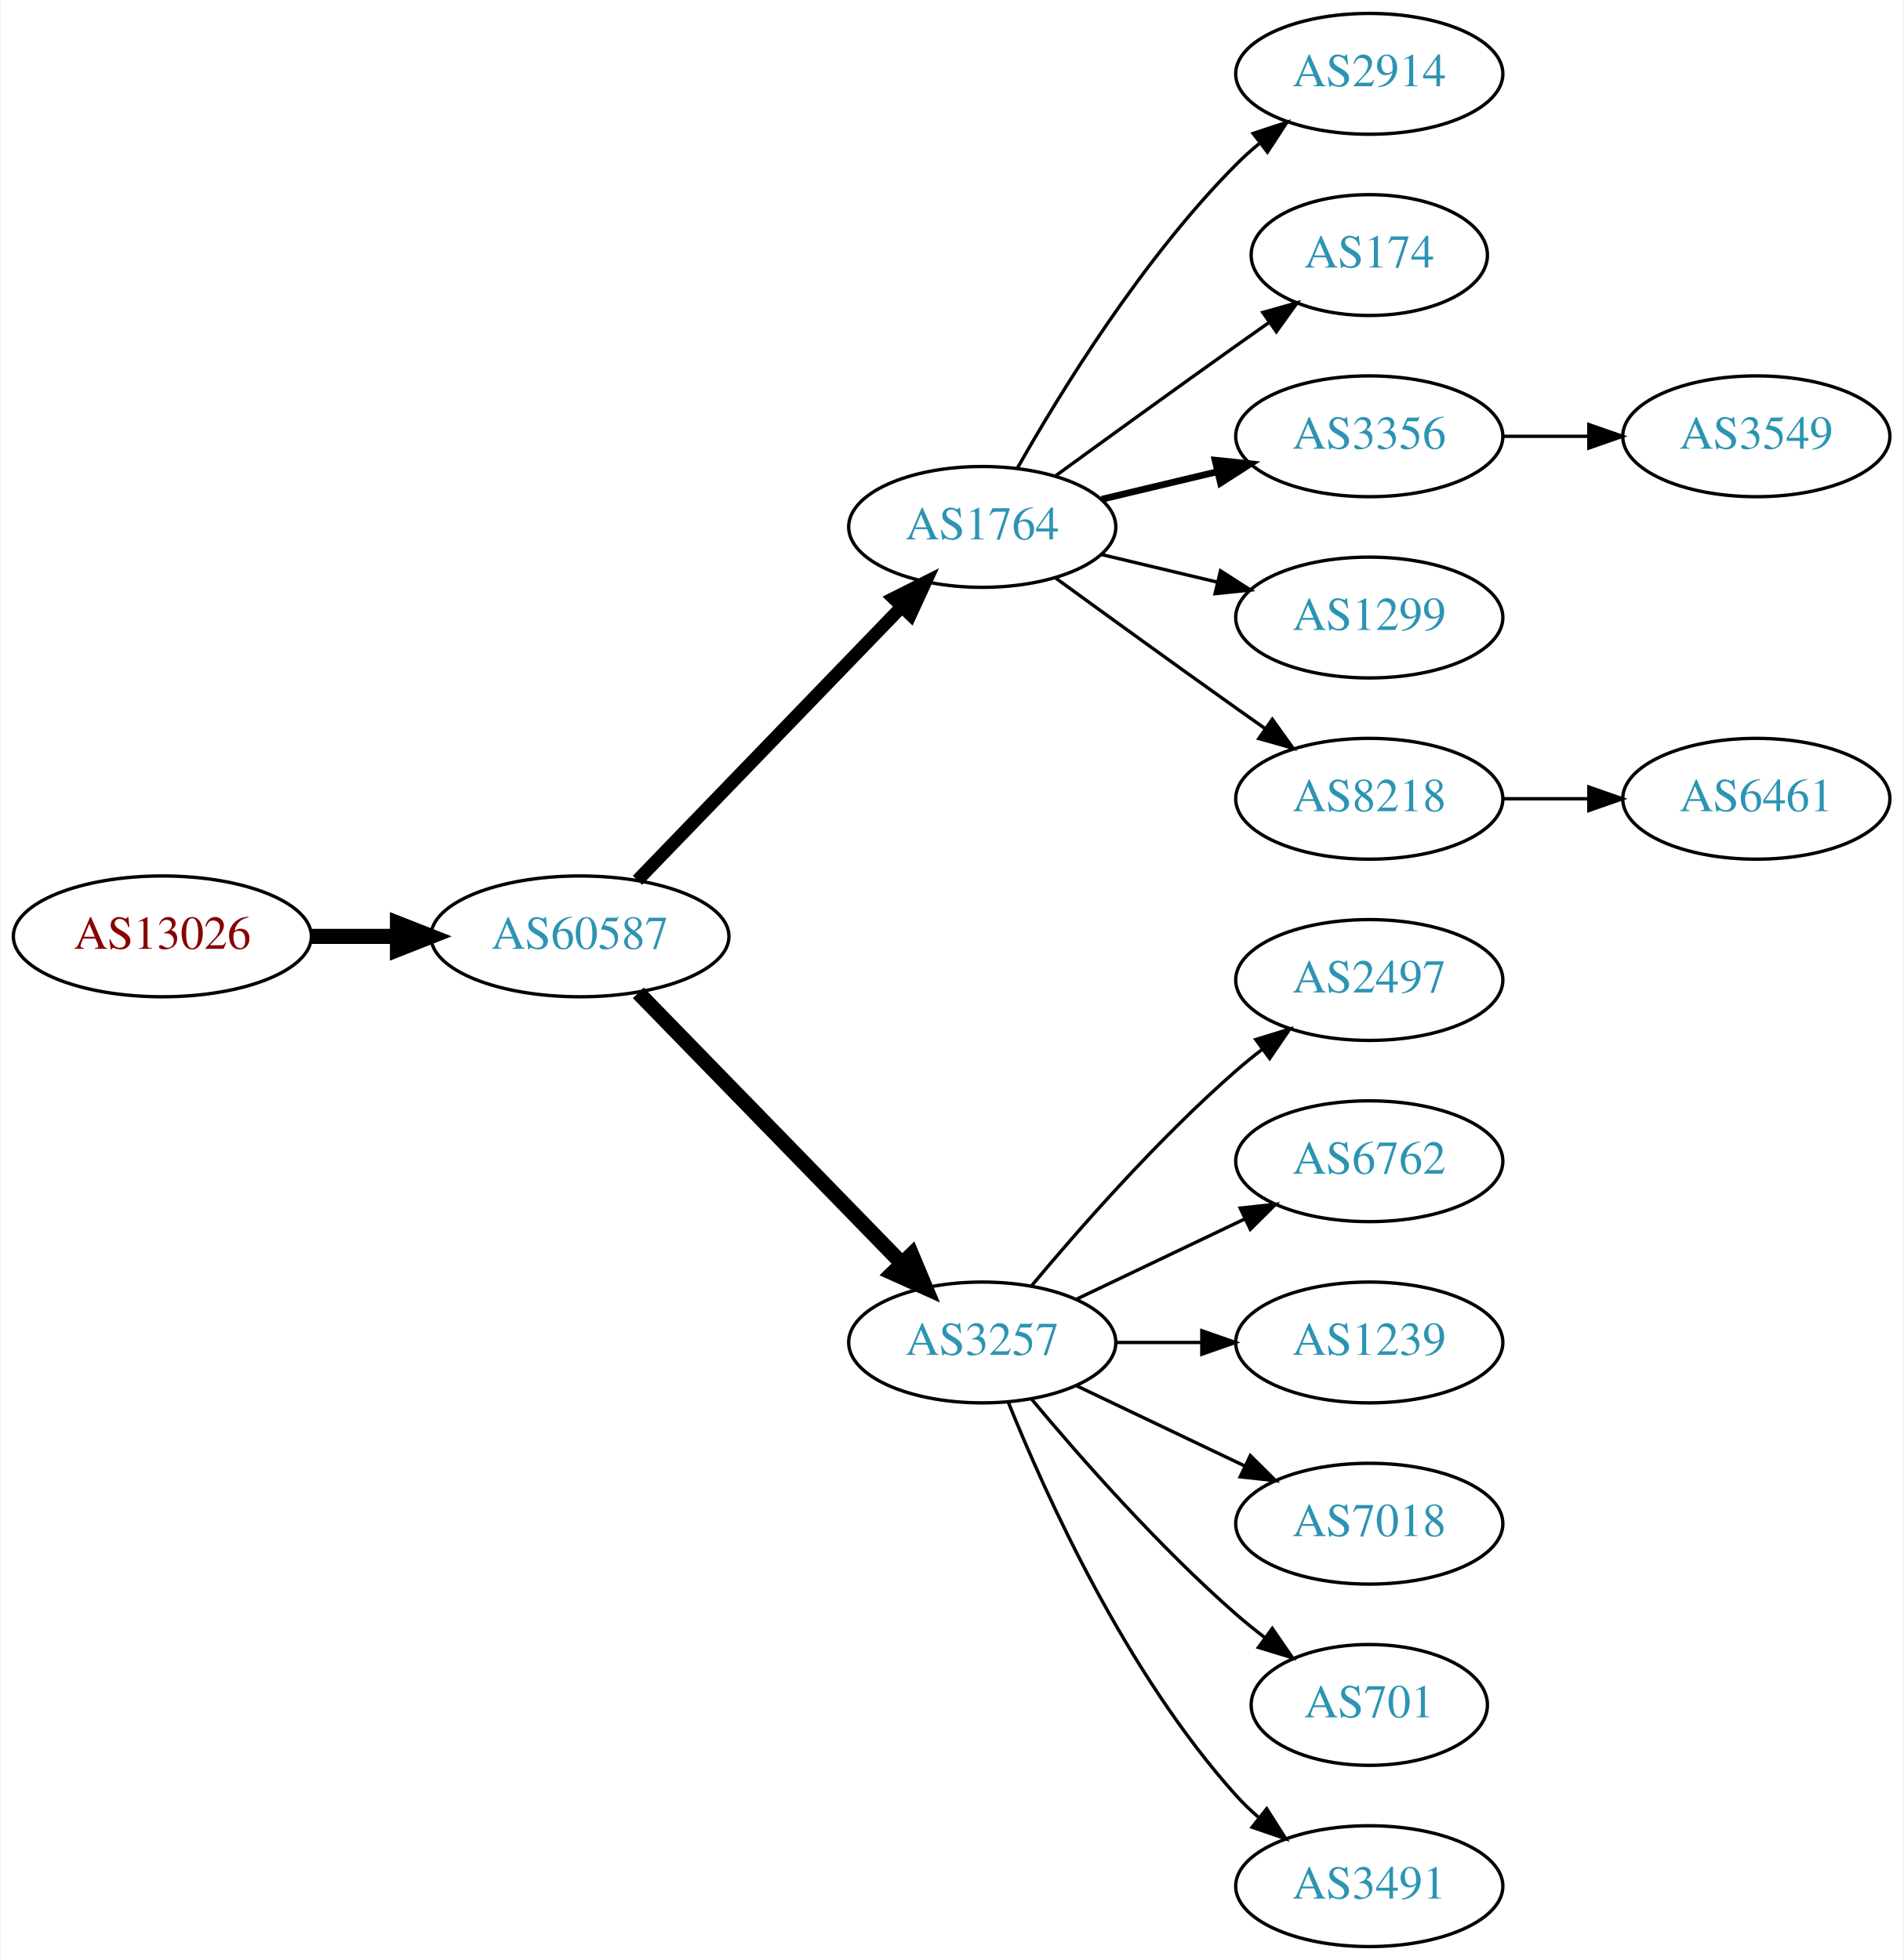
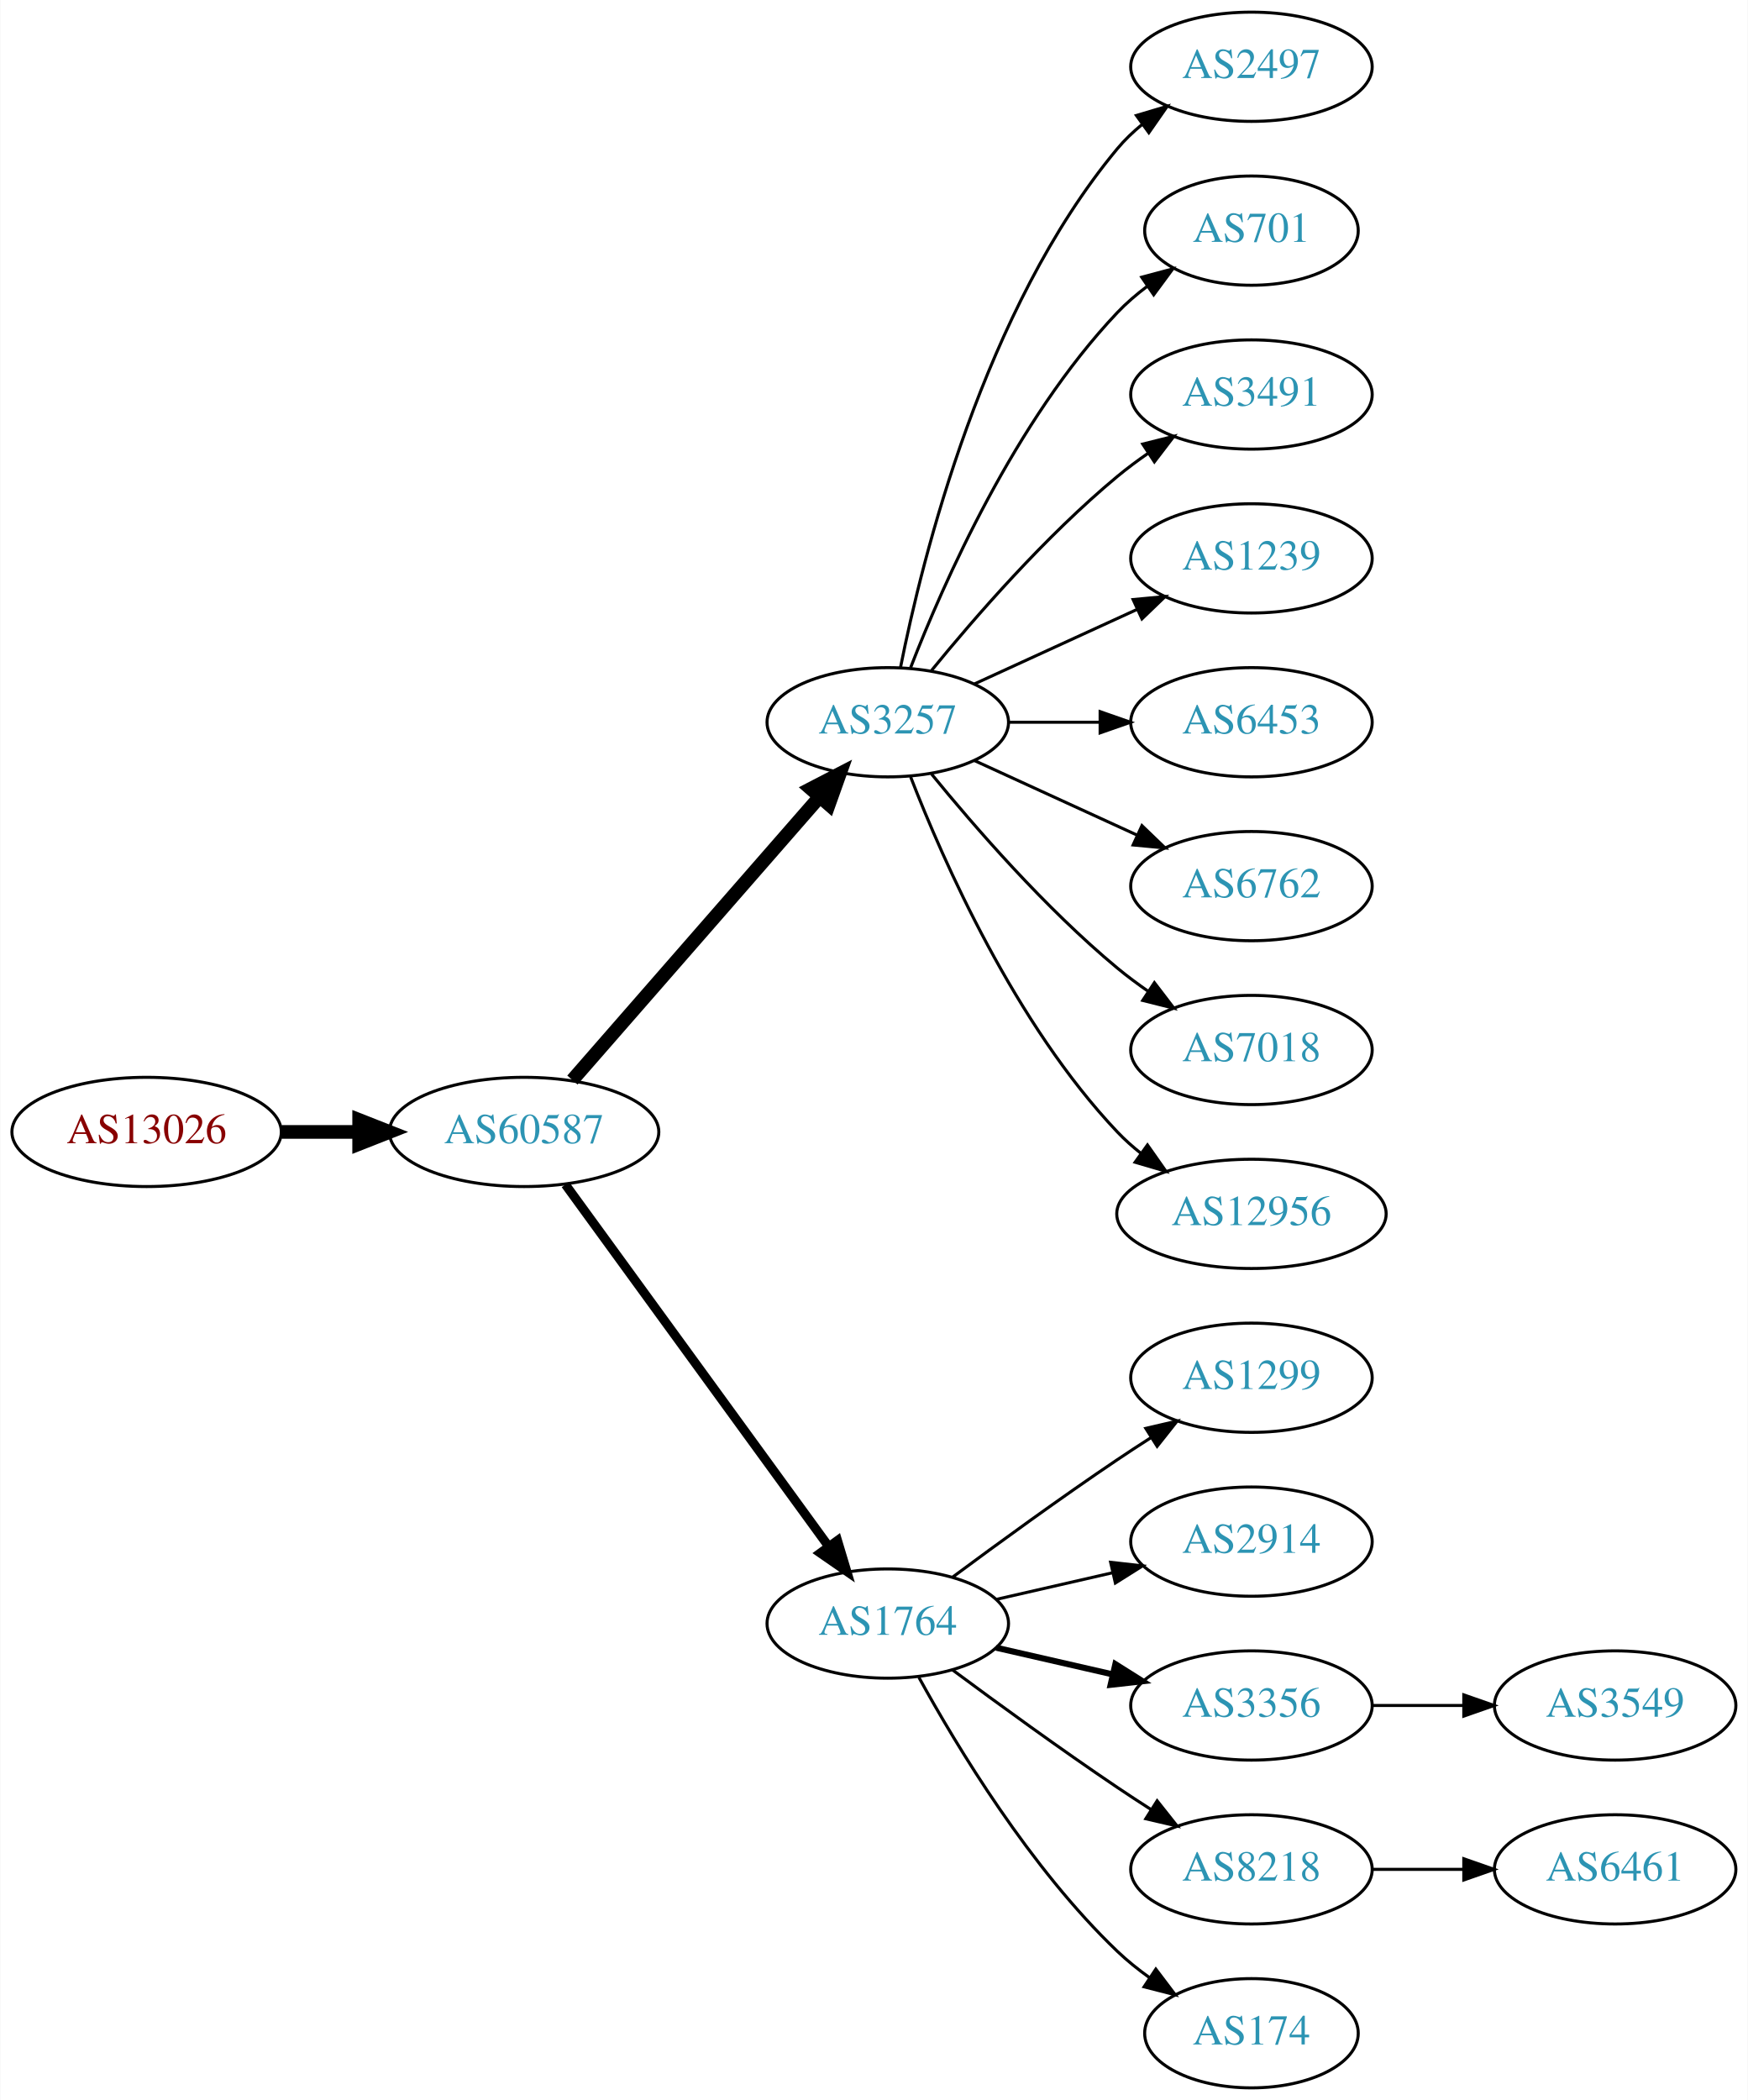
- <svg xmlns="http://www.w3.org/2000/svg" xmlns:xlink="http://www.w3.org/1999/xlink" width="567pt" height="584pt" viewBox="0.00 0.00 566.66 584.00">
-   <g id="graph0" class="graph" transform="scale(1 1) rotate(0) translate(4 580)">
-     <polygon fill="white" stroke="none" points="-4,4 -4,-580 562.663,-580 562.663,4 -4,4" />
+ <svg xmlns="http://www.w3.org/2000/svg" xmlns:xlink="http://www.w3.org/1999/xlink" width="576pt" height="692pt" viewBox="0.00 0.00 575.76 692.00">
+   <g id="graph0" class="graph" transform="scale(1 1) rotate(0) translate(4 688)">
+     <polygon fill="white" stroke="none" points="-4,4 -4,-688 571.762,-688 571.762,4 -4,4" />
    <g id="node1" class="node">
      <g id="a_node1">
        <a xlink:href="/asn/13026" xlink:title="AS13026 ~ Manuel Kahr [AT]">
-           <ellipse fill="#ffffff" stroke="black" cx="44.196" cy="-301" rx="44.393" ry="18" />
-           <text text-anchor="middle" x="44.196" y="-297.3" font-family="Times,serif" font-size="14.00" fill="#880000">AS13026</text>
+           <ellipse fill="#ffffff" stroke="black" cx="44.196" cy="-315" rx="44.393" ry="18" />
+           <text text-anchor="middle" x="44.196" y="-311.3" font-family="Times,serif" font-size="14.00" fill="#880000">AS13026</text>
        </a>
      </g>
    </g>
    <g id="node2" class="node">
      <g id="a_node2">
        <a xlink:href="/asn/60587" xlink:title="AS60587 ~ XINON GmbH [AT]">
-           <ellipse fill="#ffffff" stroke="black" cx="168.588" cy="-301" rx="44.393" ry="18" />
-           <text text-anchor="middle" x="168.588" y="-297.3" font-family="Times,serif" font-size="14.00" fill="#2c94b3">AS60587</text>
+           <ellipse fill="#ffffff" stroke="black" cx="168.588" cy="-315" rx="44.393" ry="18" />
+           <text text-anchor="middle" x="168.588" y="-311.3" font-family="Times,serif" font-size="14.00" fill="#2c94b3">AS60587</text>
        </a>
      </g>
    </g>
    <g id="edge1" class="edge">
-       <path fill="none" stroke="black" stroke-width="4.5" d="M88.692,-301C96.898,-301 105.569,-301 114.041,-301" />
-       <polygon fill="black" stroke="black" stroke-width="4.5" points="114.233,-304.938 124.233,-301 114.233,-297.063 114.233,-304.938" />
+       <path fill="none" stroke="black" stroke-width="4.5" d="M88.692,-315C96.898,-315 105.569,-315 114.041,-315" />
+       <polygon fill="black" stroke="black" stroke-width="4.5" points="114.233,-318.938 124.233,-315 114.233,-311.063 114.233,-318.938" />
    </g>
    <g id="node3" class="node">
      <g id="a_node3">
-         <a xlink:href="/asn/1764" xlink:title="AS1764 ~ NEXTLAYER-AS [AT]">
-           <ellipse fill="#ffffff" stroke="black" cx="288.431" cy="-423" rx="39.794" ry="18" />
-           <text text-anchor="middle" x="288.431" y="-419.3" font-family="Times,serif" font-size="14.00" fill="#2c94b3">AS1764</text>
+         <a xlink:href="/asn/3257" xlink:title="AS3257 ~ GTT [DE]">
+           <ellipse fill="#ffffff" stroke="black" cx="288.431" cy="-450" rx="39.794" ry="18" />
+           <text text-anchor="middle" x="288.431" y="-446.3" font-family="Times,serif" font-size="14.00" fill="#2c94b3">AS3257</text>
        </a>
      </g>
    </g>
    <g id="edge2" class="edge">
-       <path fill="none" stroke="black" stroke-width="3.857" d="M185.727,-317.708C206.09,-338.789 241.243,-375.183 264.418,-399.175" />
-       <polygon fill="black" stroke="black" stroke-width="3.857" points="262.022,-401.733 271.487,-406.494 267.057,-396.87 262.022,-401.733" />
+       <path fill="none" stroke="black" stroke-width="4.5" d="M184.513,-332.098C205.056,-355.631 242.175,-398.155 265.771,-425.187" />
+       <polygon fill="black" stroke="black" stroke-width="4.5" points="263.085,-428.097 272.627,-433.041 269.017,-422.918 263.085,-428.097" />
    </g>
    <g id="node4" class="node">
      <g id="a_node4">
-         <a xlink:href="/asn/3257" xlink:title="AS3257 ~ GTT [DE]">
-           <ellipse fill="#ffffff" stroke="black" cx="288.431" cy="-180" rx="39.794" ry="18" />
-           <text text-anchor="middle" x="288.431" y="-176.3" font-family="Times,serif" font-size="14.00" fill="#2c94b3">AS3257</text>
+         <a xlink:href="/asn/1764" xlink:title="AS1764 ~ NEXTLAYER-AS [AT]">
+           <ellipse fill="#ffffff" stroke="black" cx="288.431" cy="-153" rx="39.794" ry="18" />
+           <text text-anchor="middle" x="288.431" y="-149.3" font-family="Times,serif" font-size="14.00" fill="#2c94b3">AS1764</text>
        </a>
      </g>
    </g>
    <g id="edge3" class="edge">
-       <path fill="none" stroke="black" stroke-width="4.5" d="M185.974,-284.175C206.403,-263.198 241.441,-227.222 264.521,-203.523" />
-       <polygon fill="black" stroke="black" stroke-width="4.5" points="267.405,-206.206 271.561,-196.295 261.763,-200.712 267.405,-206.206" />
+       <path fill="none" stroke="black" stroke-width="3" d="M182.199,-297.663C203.02,-269.04 244.683,-211.767 268.871,-178.514" />
+       <polygon fill="black" stroke="black" stroke-width="3" points="271.858,-180.358 274.91,-170.212 266.197,-176.24 271.858,-180.358" />
+     </g>
+     <g id="node10" class="node">
+       <g id="a_node10">
+         <a xlink:href="/asn/2497" xlink:title="AS2497 ~ Internet Initiative Japan Inc. [JP]">
+           <ellipse fill="#ffffff" stroke="black" cx="408.273" cy="-666" rx="39.794" ry="18" />
+           <text text-anchor="middle" x="408.273" y="-662.3" font-family="Times,serif" font-size="14.00" fill="#2c94b3">AS2497</text>
+         </a>
+       </g>
+     </g>
+     <g id="edge9" class="edge">
+       <path fill="none" stroke="black" d="M292.629,-468.073C299.793,-504.141 320.067,-586.125 364.077,-639 366.482,-641.889 369.278,-644.563 372.271,-647.013" />
+       <polygon fill="black" stroke="black" points="370.359,-649.95 380.514,-652.973 374.461,-644.277 370.359,-649.95" />
+     </g>
+     <g id="node11" class="node">
+       <g id="a_node11">
+         <a xlink:href="/asn/701" xlink:title="AS701 ~ UUNET [US]">
+           <ellipse fill="#ffffff" stroke="black" cx="408.273" cy="-612" rx="35.194" ry="18" />
+           <text text-anchor="middle" x="408.273" y="-608.3" font-family="Times,serif" font-size="14.00" fill="#2c94b3">AS701</text>
+         </a>
+       </g>
+     </g>
+     <g id="edge10" class="edge">
+       <path fill="none" stroke="black" d="M295.954,-467.994C306.704,-495.728 330.362,-549.429 364.077,-585 367.02,-588.105 370.394,-591.001 373.929,-593.655" />
+       <polygon fill="black" stroke="black" points="372.115,-596.654 382.348,-599.397 376.059,-590.871 372.115,-596.654" />
+     </g>
+     <g id="node12" class="node">
+       <g id="a_node12">
+         <a xlink:href="/asn/3491" xlink:title="AS3491 ~ PCCW Global, Inc. [US]">
+           <ellipse fill="#ffffff" stroke="black" cx="408.273" cy="-558" rx="39.794" ry="18" />
+           <text text-anchor="middle" x="408.273" y="-554.3" font-family="Times,serif" font-size="14.00" fill="#2c94b3">AS3491</text>
+         </a>
+       </g>
+     </g>
+     <g id="edge11" class="edge">
+       <path fill="none" stroke="black" d="M302.85,-467.065C316.964,-484.375 340.379,-511.345 364.077,-531 367.294,-533.668 370.794,-536.27 374.365,-538.741" />
+       <polygon fill="black" stroke="black" points="372.442,-541.666 382.721,-544.236 376.288,-535.817 372.442,-541.666" />
+     </g>
+     <g id="node13" class="node">
+       <g id="a_node13">
+         <a xlink:href="/asn/1239" xlink:title="AS1239 ~ Sprint [US]">
+           <ellipse fill="#ffffff" stroke="black" cx="408.273" cy="-504" rx="39.794" ry="18" />
+           <text text-anchor="middle" x="408.273" y="-500.3" font-family="Times,serif" font-size="14.00" fill="#2c94b3">AS1239</text>
+         </a>
+       </g>
+     </g>
+     <g id="edge12" class="edge">
+       <path fill="none" stroke="black" d="M317.06,-462.661C333.017,-469.973 353.287,-479.261 370.57,-487.181" />
+       <polygon fill="black" stroke="black" points="369.269,-490.435 379.818,-491.419 372.185,-484.071 369.269,-490.435" />
+     </g>
+     <g id="node14" class="node">
+       <g id="a_node14">
+         <a xlink:href="/asn/6453" xlink:title="AS6453 ~ TATA COMMUNICATIONS (AMERICA) INC [US]">
+           <ellipse fill="#ffffff" stroke="black" cx="408.273" cy="-450" rx="39.794" ry="18" />
+           <text text-anchor="middle" x="408.273" y="-446.3" font-family="Times,serif" font-size="14.00" fill="#2c94b3">AS6453</text>
+         </a>
+       </g>
+     </g>
+     <g id="edge13" class="edge">
+       <path fill="none" stroke="black" d="M328.343,-450C337.897,-450 348.246,-450 358.209,-450" />
+       <polygon fill="black" stroke="black" points="358.402,-453.5 368.402,-450 358.402,-446.5 358.402,-453.5" />
+     </g>
+     <g id="node15" class="node">
+       <g id="a_node15">
+         <a xlink:href="/asn/6762" xlink:title="AS6762 ~ TELECOM ITALIA SPARKLE S.p.A. [IT]">
+           <ellipse fill="#ffffff" stroke="black" cx="408.273" cy="-396" rx="39.794" ry="18" />
+           <text text-anchor="middle" x="408.273" y="-392.3" font-family="Times,serif" font-size="14.00" fill="#2c94b3">AS6762</text>
+         </a>
+       </g>
+     </g>
+     <g id="edge14" class="edge">
+       <path fill="none" stroke="black" d="M317.06,-437.339C333.017,-430.027 353.287,-420.739 370.57,-412.819" />
+       <polygon fill="black" stroke="black" points="372.185,-415.929 379.818,-408.581 369.269,-409.565 372.185,-415.929" />
+     </g>
+     <g id="node16" class="node">
+       <g id="a_node16">
+         <a xlink:href="/asn/7018" xlink:title="AS7018 ~ AT&amp;T Services, Inc. [US]">
+           <ellipse fill="#ffffff" stroke="black" cx="408.273" cy="-342" rx="39.794" ry="18" />
+           <text text-anchor="middle" x="408.273" y="-338.3" font-family="Times,serif" font-size="14.00" fill="#2c94b3">AS7018</text>
+         </a>
+       </g>
+     </g>
+     <g id="edge15" class="edge">
+       <path fill="none" stroke="black" d="M302.85,-432.935C316.964,-415.625 340.379,-388.655 364.077,-369 367.294,-366.332 370.794,-363.73 374.365,-361.259" />
+       <polygon fill="black" stroke="black" points="376.288,-364.183 382.721,-355.764 372.442,-358.334 376.288,-364.183" />
+     </g>
+     <g id="node17" class="node">
+       <g id="a_node17">
+         <a xlink:href="/asn/12956" xlink:title="AS12956 ~ TELXIUS [ES]">
+           <ellipse fill="#ffffff" stroke="black" cx="408.273" cy="-288" rx="44.393" ry="18" />
+           <text text-anchor="middle" x="408.273" y="-284.3" font-family="Times,serif" font-size="14.00" fill="#2c94b3">AS12956</text>
+         </a>
+       </g>
+     </g>
+     <g id="edge16" class="edge">
+       <path fill="none" stroke="black" d="M295.954,-432.006C306.704,-404.272 330.362,-350.571 364.077,-315 366.461,-312.485 369.128,-310.107 371.934,-307.883" />
+       <polygon fill="black" stroke="black" points="374.003,-310.707 380.096,-302.039 369.928,-305.015 374.003,-310.707" />
    </g>
    <g id="node5" class="node">
      <g id="a_node5">
-         <a xlink:href="/asn/2914" xlink:title="AS2914 ~ NTT America, Inc. [US]">
-           <ellipse fill="#ffffff" stroke="black" cx="403.724" cy="-558" rx="39.794" ry="18" />
-           <text text-anchor="middle" x="403.724" y="-554.3" font-family="Times,serif" font-size="14.00" fill="#2c94b3">AS2914</text>
+         <a xlink:href="/asn/1299" xlink:title="AS1299 ~ Telia Carrier [EU]">
+           <ellipse fill="#ffffff" stroke="black" cx="408.273" cy="-234" rx="39.794" ry="18" />
+           <text text-anchor="middle" x="408.273" y="-230.3" font-family="Times,serif" font-size="14.00" fill="#2c94b3">AS1299</text>
        </a>
      </g>
    </g>
    <g id="edge4" class="edge">
-       <path fill="none" stroke="black" d="M298.891,-440.49C311.672,-463.096 336.105,-502.886 364.077,-531 366.188,-533.121 368.484,-535.188 370.87,-537.171" />
-       <polygon fill="black" stroke="black" points="369.122,-540.242 379.185,-543.556 373.385,-534.69 369.122,-540.242" />
+       <path fill="none" stroke="black" d="M309.761,-168.277C324.623,-179.304 345.368,-194.407 364.077,-207 367.626,-209.389 371.377,-211.839 375.125,-214.242" />
+       <polygon fill="black" stroke="black" points="373.451,-217.325 383.774,-219.712 377.193,-211.409 373.451,-217.325" />
    </g>
    <g id="node6" class="node">
      <g id="a_node6">
-         <a xlink:href="/asn/174" xlink:title="AS174 ~ Cogent Communications [US]">
-           <ellipse fill="#ffffff" stroke="black" cx="403.724" cy="-504" rx="35.194" ry="18" />
-           <text text-anchor="middle" x="403.724" y="-500.3" font-family="Times,serif" font-size="14.00" fill="#2c94b3">AS174</text>
+         <a xlink:href="/asn/2914" xlink:title="AS2914 ~ NTT America, Inc. [US]">
+           <ellipse fill="#ffffff" stroke="black" cx="408.273" cy="-180" rx="39.794" ry="18" />
+           <text text-anchor="middle" x="408.273" y="-176.3" font-family="Times,serif" font-size="14.00" fill="#2c94b3">AS2914</text>
        </a>
      </g>
    </g>
    <g id="edge5" class="edge">
-       <path fill="none" stroke="black" d="M310.279,-438.222C325.213,-449.091 345.827,-464.025 364.077,-477 367.288,-479.282 370.657,-481.661 374.011,-484.018" />
-       <polygon fill="black" stroke="black" points="372.023,-486.899 382.222,-489.77 376.039,-481.166 372.023,-486.899" />
+       <path fill="none" stroke="black" d="M324.15,-160.955C336.15,-163.704 349.771,-166.825 362.463,-169.733" />
+       <polygon fill="black" stroke="black" points="361.866,-173.187 372.395,-172.009 363.429,-166.364 361.866,-173.187" />
    </g>
    <g id="node7" class="node">
      <g id="a_node7">
        <a xlink:href="/asn/3356" xlink:title="AS3356 ~ Level 3 Parent, LLC [US]">
-           <ellipse fill="#ffffff" stroke="black" cx="403.724" cy="-450" rx="39.794" ry="18" />
-           <text text-anchor="middle" x="403.724" y="-446.3" font-family="Times,serif" font-size="14.00" fill="#2c94b3">AS3356</text>
+           <ellipse fill="#ffffff" stroke="black" cx="408.273" cy="-126" rx="39.794" ry="18" />
+           <text text-anchor="middle" x="408.273" y="-122.3" font-family="Times,serif" font-size="14.00" fill="#2c94b3">AS3356</text>
        </a>
      </g>
    </g>
    <g id="edge6" class="edge">
-       <path fill="none" stroke="black" stroke-width="2" d="M324.038,-431.248C334.909,-433.838 347.064,-436.735 358.506,-439.462" />
-       <polygon fill="black" stroke="black" stroke-width="2" points="357.789,-442.889 368.328,-441.803 359.412,-436.08 357.789,-442.889" />
+       <path fill="none" stroke="black" stroke-width="2" d="M324.15,-145.045C336.15,-142.296 349.771,-139.175 362.463,-136.267" />
+       <polygon fill="black" stroke="black" stroke-width="2" points="363.429,-139.636 372.395,-133.991 361.866,-132.813 363.429,-139.636" />
    </g>
    <g id="node8" class="node">
      <g id="a_node8">
-         <a xlink:href="/asn/1299" xlink:title="AS1299 ~ Telia Carrier [EU]">
-           <ellipse fill="#ffffff" stroke="black" cx="403.724" cy="-396" rx="39.794" ry="18" />
-           <text text-anchor="middle" x="403.724" y="-392.3" font-family="Times,serif" font-size="14.00" fill="#2c94b3">AS1299</text>
+         <a xlink:href="/asn/8218" xlink:title="AS8218 ~ legacy Neotelecoms [FR]">
+           <ellipse fill="#ffffff" stroke="black" cx="408.273" cy="-72" rx="39.794" ry="18" />
+           <text text-anchor="middle" x="408.273" y="-68.3" font-family="Times,serif" font-size="14.00" fill="#2c94b3">AS8218</text>
        </a>
      </g>
    </g>
    <g id="edge7" class="edge">
-       <path fill="none" stroke="black" d="M324.038,-414.752C334.909,-412.162 347.064,-409.265 358.506,-406.538" />
-       <polygon fill="black" stroke="black" points="359.412,-409.92 368.328,-404.197 357.789,-403.111 359.412,-409.92" />
+       <path fill="none" stroke="black" d="M309.761,-137.723C324.623,-126.696 345.368,-111.593 364.077,-99 367.626,-96.611 371.377,-94.161 375.125,-91.758" />
+       <polygon fill="black" stroke="black" points="377.193,-94.591 383.774,-86.288 373.451,-88.675 377.193,-94.591" />
    </g>
    <g id="node9" class="node">
      <g id="a_node9">
-         <a xlink:href="/asn/8218" xlink:title="AS8218 ~ legacy Neotelecoms [FR]">
-           <ellipse fill="#ffffff" stroke="black" cx="403.724" cy="-342" rx="39.794" ry="18" />
-           <text text-anchor="middle" x="403.724" y="-338.3" font-family="Times,serif" font-size="14.00" fill="#2c94b3">AS8218</text>
+         <a xlink:href="/asn/174" xlink:title="AS174 ~ Cogent Communications [US]">
+           <ellipse fill="#ffffff" stroke="black" cx="408.273" cy="-18" rx="35.194" ry="18" />
+           <text text-anchor="middle" x="408.273" y="-14.3" font-family="Times,serif" font-size="14.00" fill="#2c94b3">AS174</text>
        </a>
      </g>
    </g>
    <g id="edge8" class="edge">
-       <path fill="none" stroke="black" d="M310.279,-407.778C325.213,-396.909 345.827,-381.975 364.077,-369 366.898,-366.995 369.841,-364.915 372.789,-362.841" />
-       <polygon fill="black" stroke="black" points="374.835,-365.681 381.013,-357.074 370.816,-359.95 374.835,-365.681" />
-     </g>
-     <g id="node10" class="node">
-       <g id="a_node10">
-         <a xlink:href="/asn/2497" xlink:title="AS2497 ~ Internet Initiative Japan Inc. [JP]">
-           <ellipse fill="#ffffff" stroke="black" cx="403.724" cy="-288" rx="39.794" ry="18" />
-           <text text-anchor="middle" x="403.724" y="-284.3" font-family="Times,serif" font-size="14.00" fill="#2c94b3">AS2497</text>
-         </a>
-       </g>
-     </g>
-     <g id="edge9" class="edge">
-       <path fill="none" stroke="black" d="M303.061,-196.817C317.343,-213.929 340.89,-240.745 364.077,-261 366.543,-263.154 369.182,-265.294 371.879,-267.372" />
-       <polygon fill="black" stroke="black" points="369.904,-270.264 380.033,-273.37 374.052,-264.625 369.904,-270.264" />
-     </g>
-     <g id="node11" class="node">
-       <g id="a_node11">
-         <a xlink:href="/asn/6762" xlink:title="AS6762 ~ TELECOM ITALIA SPARKLE S.p.A. [IT]">
-           <ellipse fill="#ffffff" stroke="black" cx="403.724" cy="-234" rx="39.794" ry="18" />
-           <text text-anchor="middle" x="403.724" y="-230.3" font-family="Times,serif" font-size="14.00" fill="#2c94b3">AS6762</text>
-         </a>
-       </g>
-     </g>
-     <g id="edge10" class="edge">
-       <path fill="none" stroke="black" d="M316.567,-192.934C331.561,-200.081 350.382,-209.052 366.605,-216.785" />
-       <polygon fill="black" stroke="black" points="365.276,-220.028 375.809,-221.171 368.288,-213.709 365.276,-220.028" />
-     </g>
-     <g id="node12" class="node">
-       <g id="a_node12">
-         <a xlink:href="/asn/1239" xlink:title="AS1239 ~ Sprint [US]">
-           <ellipse fill="#ffffff" stroke="black" cx="403.724" cy="-180" rx="39.794" ry="18" />
-           <text text-anchor="middle" x="403.724" y="-176.3" font-family="Times,serif" font-size="14.00" fill="#2c94b3">AS1239</text>
-         </a>
-       </g>
-     </g>
-     <g id="edge11" class="edge">
-       <path fill="none" stroke="black" d="M328.103,-180C336.306,-180 345.07,-180 353.602,-180" />
-       <polygon fill="black" stroke="black" points="353.841,-183.5 363.841,-180 353.841,-176.5 353.841,-183.5" />
-     </g>
-     <g id="node13" class="node">
-       <g id="a_node13">
-         <a xlink:href="/asn/7018" xlink:title="AS7018 ~ AT&amp;T Services, Inc. [US]">
-           <ellipse fill="#ffffff" stroke="black" cx="403.724" cy="-126" rx="39.794" ry="18" />
-           <text text-anchor="middle" x="403.724" y="-122.3" font-family="Times,serif" font-size="14.00" fill="#2c94b3">AS7018</text>
-         </a>
-       </g>
-     </g>
-     <g id="edge12" class="edge">
-       <path fill="none" stroke="black" d="M316.567,-167.066C331.561,-159.919 350.382,-150.948 366.605,-143.215" />
-       <polygon fill="black" stroke="black" points="368.288,-146.291 375.809,-138.829 365.276,-139.972 368.288,-146.291" />
-     </g>
-     <g id="node14" class="node">
-       <g id="a_node14">
-         <a xlink:href="/asn/701" xlink:title="AS701 ~ UUNET [US]">
-           <ellipse fill="#ffffff" stroke="black" cx="403.724" cy="-72" rx="35.194" ry="18" />
-           <text text-anchor="middle" x="403.724" y="-68.3" font-family="Times,serif" font-size="14.00" fill="#2c94b3">AS701</text>
-         </a>
-       </g>
-     </g>
-     <g id="edge13" class="edge">
-       <path fill="none" stroke="black" d="M303.061,-163.183C317.343,-146.071 340.89,-119.255 364.077,-99 366.747,-96.668 369.62,-94.352 372.55,-92.114" />
-       <polygon fill="black" stroke="black" points="374.828,-94.784 380.841,-86.061 370.701,-89.13 374.828,-94.784" />
-     </g>
-     <g id="node15" class="node">
-       <g id="a_node15">
-         <a xlink:href="/asn/3491" xlink:title="AS3491 ~ PCCW Global, Inc. [US]">
-           <ellipse fill="#ffffff" stroke="black" cx="403.724" cy="-18" rx="39.794" ry="18" />
-           <text text-anchor="middle" x="403.724" y="-14.3" font-family="Times,serif" font-size="14.00" fill="#2c94b3">AS3491</text>
-         </a>
-       </g>
-     </g>
-     <g id="edge14" class="edge">
-       <path fill="none" stroke="black" d="M296.179,-162.213C307.23,-134.757 331.283,-81.422 364.077,-45 366.08,-42.776 368.298,-40.637 370.631,-38.603" />
-       <polygon fill="black" stroke="black" points="373.161,-41.065 378.85,-32.127 368.829,-35.567 373.161,-41.065" />
-     </g>
-     <g id="node16" class="node">
-       <g id="a_node16">
+       <path fill="none" stroke="black" d="M298.672,-135.287C311.218,-112.439 335.394,-72.389 364.077,-45 367.331,-41.893 370.998,-38.954 374.785,-36.24" />
+       <polygon fill="black" stroke="black" points="376.762,-39.128 383.153,-30.678 372.887,-33.299 376.762,-39.128" />
+     </g>
+     <g id="node18" class="node">
+       <g id="a_node18">
        <a xlink:href="/asn/3549" xlink:title="AS3549 ~ Level 3 Parent, LLC [US]">
-           <ellipse fill="#ffffff" stroke="black" cx="519.017" cy="-450" rx="39.794" ry="18" />
-           <text text-anchor="middle" x="519.017" y="-446.3" font-family="Times,serif" font-size="14.00" fill="#2c94b3">AS3549</text>
-         </a>
-       </g>
-     </g>
-     <g id="edge15" class="edge">
-       <path fill="none" stroke="black" d="M443.396,-450C451.599,-450 460.363,-450 468.895,-450" />
-       <polygon fill="black" stroke="black" points="469.134,-453.5 479.134,-450 469.134,-446.5 469.134,-453.5" />
-     </g>
-     <g id="node17" class="node">
-       <g id="a_node17">
+           <ellipse fill="#ffffff" stroke="black" cx="528.116" cy="-126" rx="39.794" ry="18" />
+           <text text-anchor="middle" x="528.116" y="-122.3" font-family="Times,serif" font-size="14.00" fill="#2c94b3">AS3549</text>
+         </a>
+       </g>
+     </g>
+     <g id="edge17" class="edge">
+       <path fill="none" stroke="black" d="M448.186,-126C457.739,-126 468.089,-126 478.052,-126" />
+       <polygon fill="black" stroke="black" points="478.244,-129.5 488.244,-126 478.244,-122.5 478.244,-129.5" />
+     </g>
+     <g id="node19" class="node">
+       <g id="a_node19">
        <a xlink:href="/asn/6461" xlink:title="AS6461 ~ Zayo Bandwidth [US]">
-           <ellipse fill="#ffffff" stroke="black" cx="519.017" cy="-342" rx="39.794" ry="18" />
-           <text text-anchor="middle" x="519.017" y="-338.3" font-family="Times,serif" font-size="14.00" fill="#2c94b3">AS6461</text>
-         </a>
-       </g>
-     </g>
-     <g id="edge16" class="edge">
-       <path fill="none" stroke="black" d="M443.396,-342C451.599,-342 460.363,-342 468.895,-342" />
-       <polygon fill="black" stroke="black" points="469.134,-345.5 479.134,-342 469.134,-338.5 469.134,-345.5" />
+           <ellipse fill="#ffffff" stroke="black" cx="528.116" cy="-72" rx="39.794" ry="18" />
+           <text text-anchor="middle" x="528.116" y="-68.3" font-family="Times,serif" font-size="14.00" fill="#2c94b3">AS6461</text>
+         </a>
+       </g>
+     </g>
+     <g id="edge18" class="edge">
+       <path fill="none" stroke="black" d="M448.186,-72C457.739,-72 468.089,-72 478.052,-72" />
+       <polygon fill="black" stroke="black" points="478.244,-75.5 488.244,-72 478.244,-68.5 478.244,-75.5" />
    </g>
  </g>
</svg>
